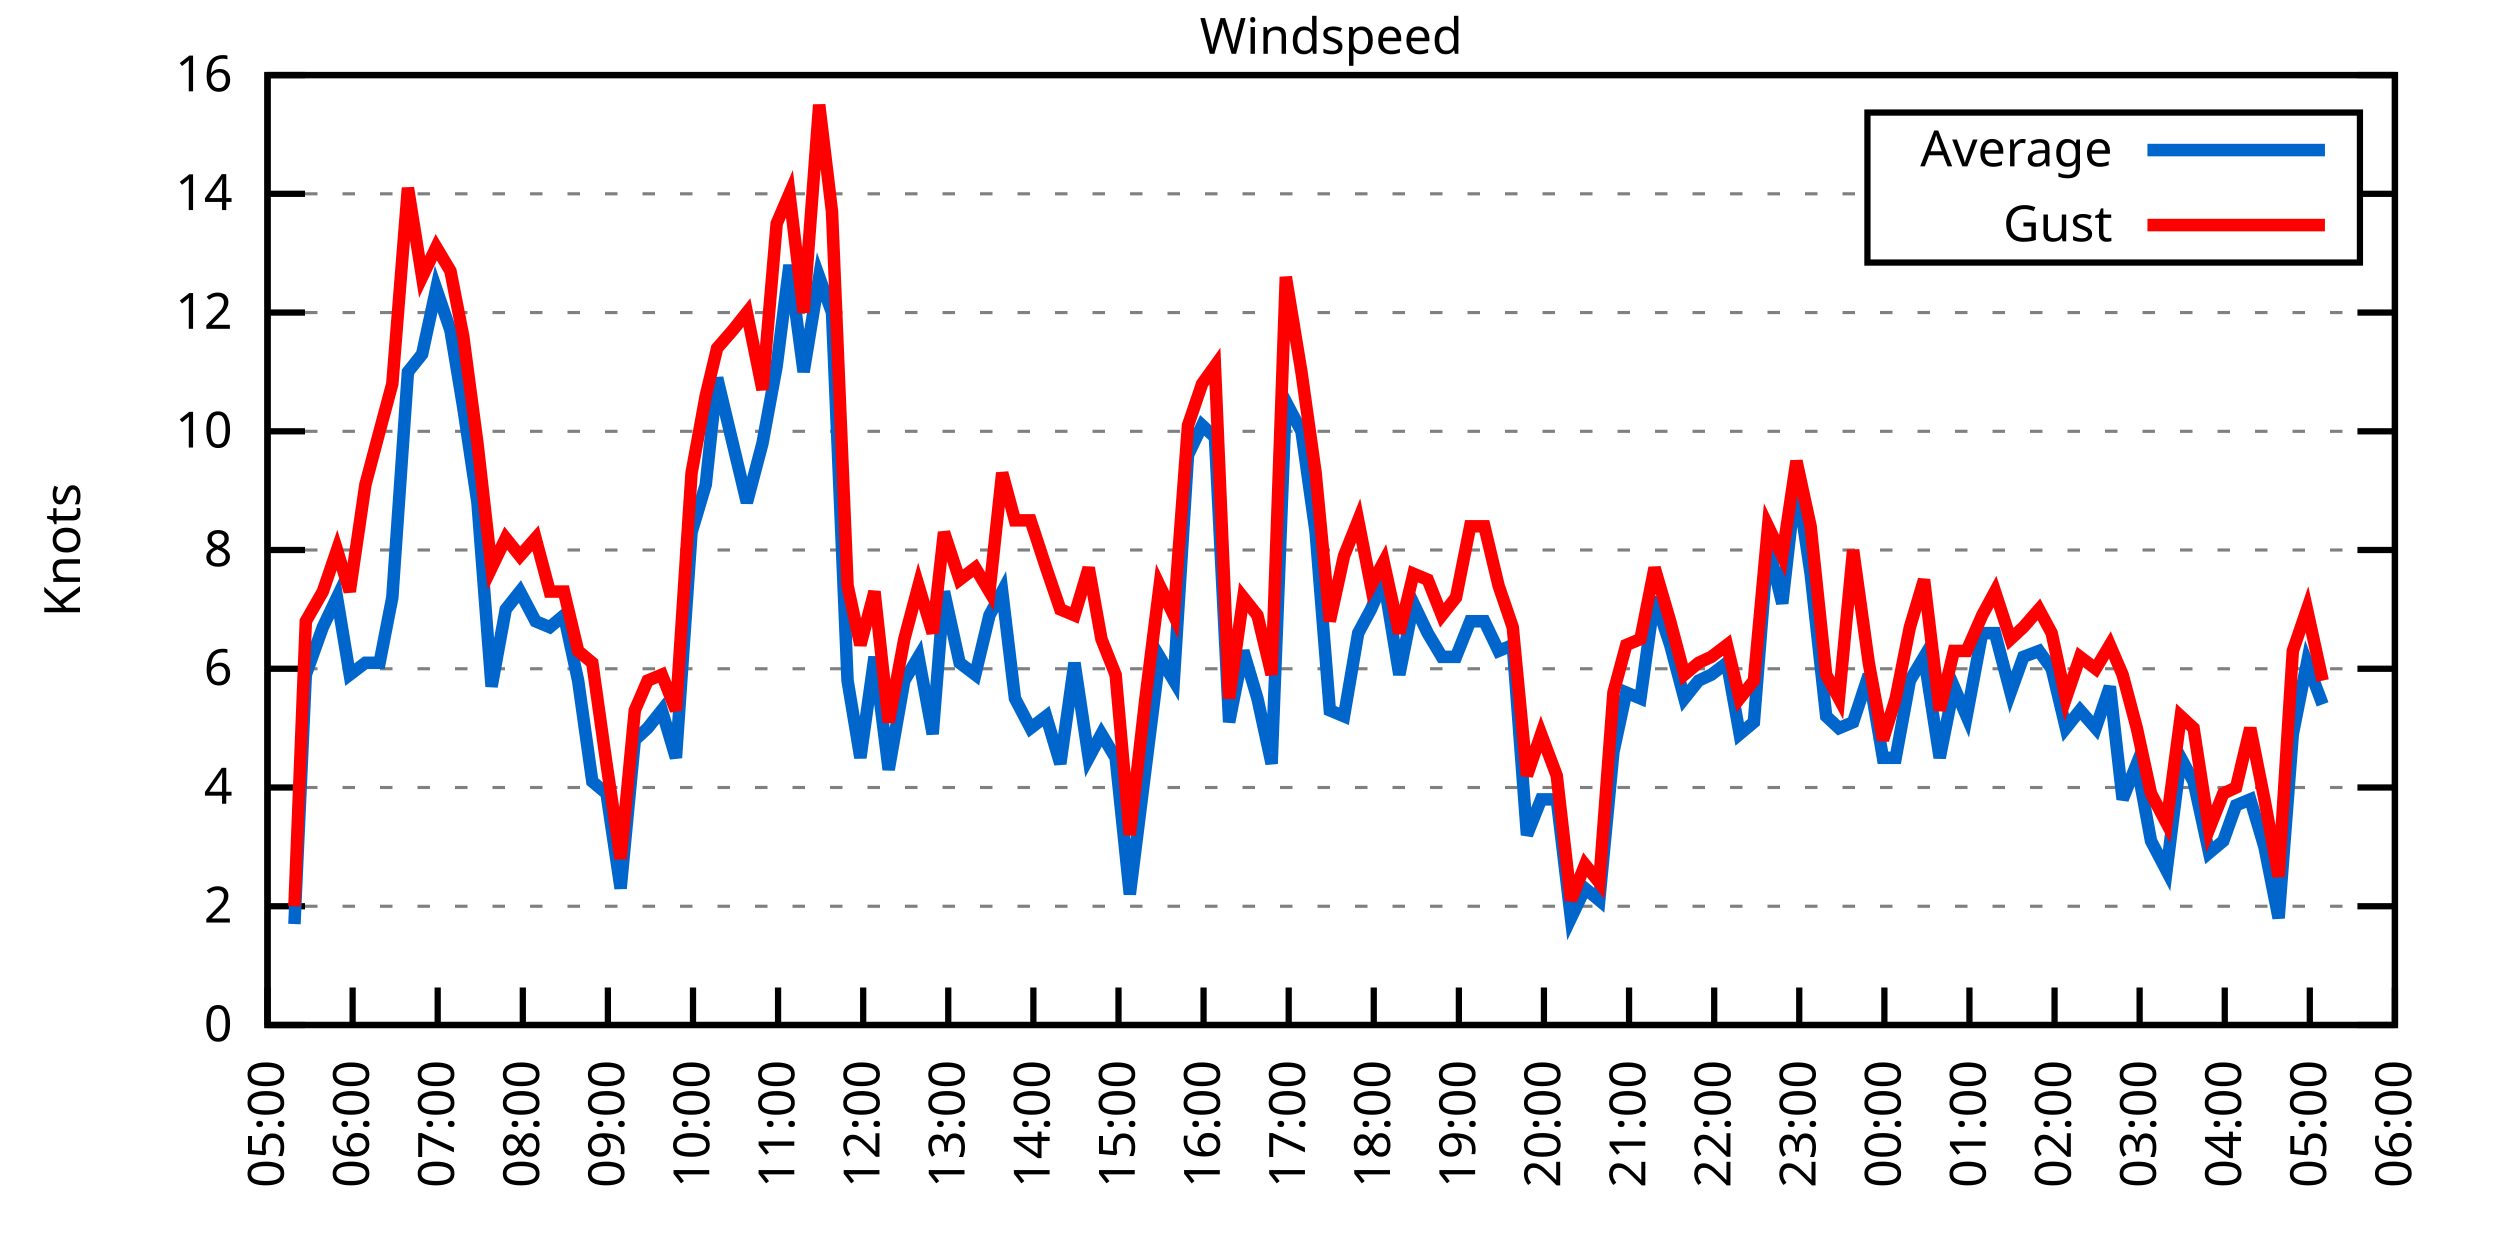
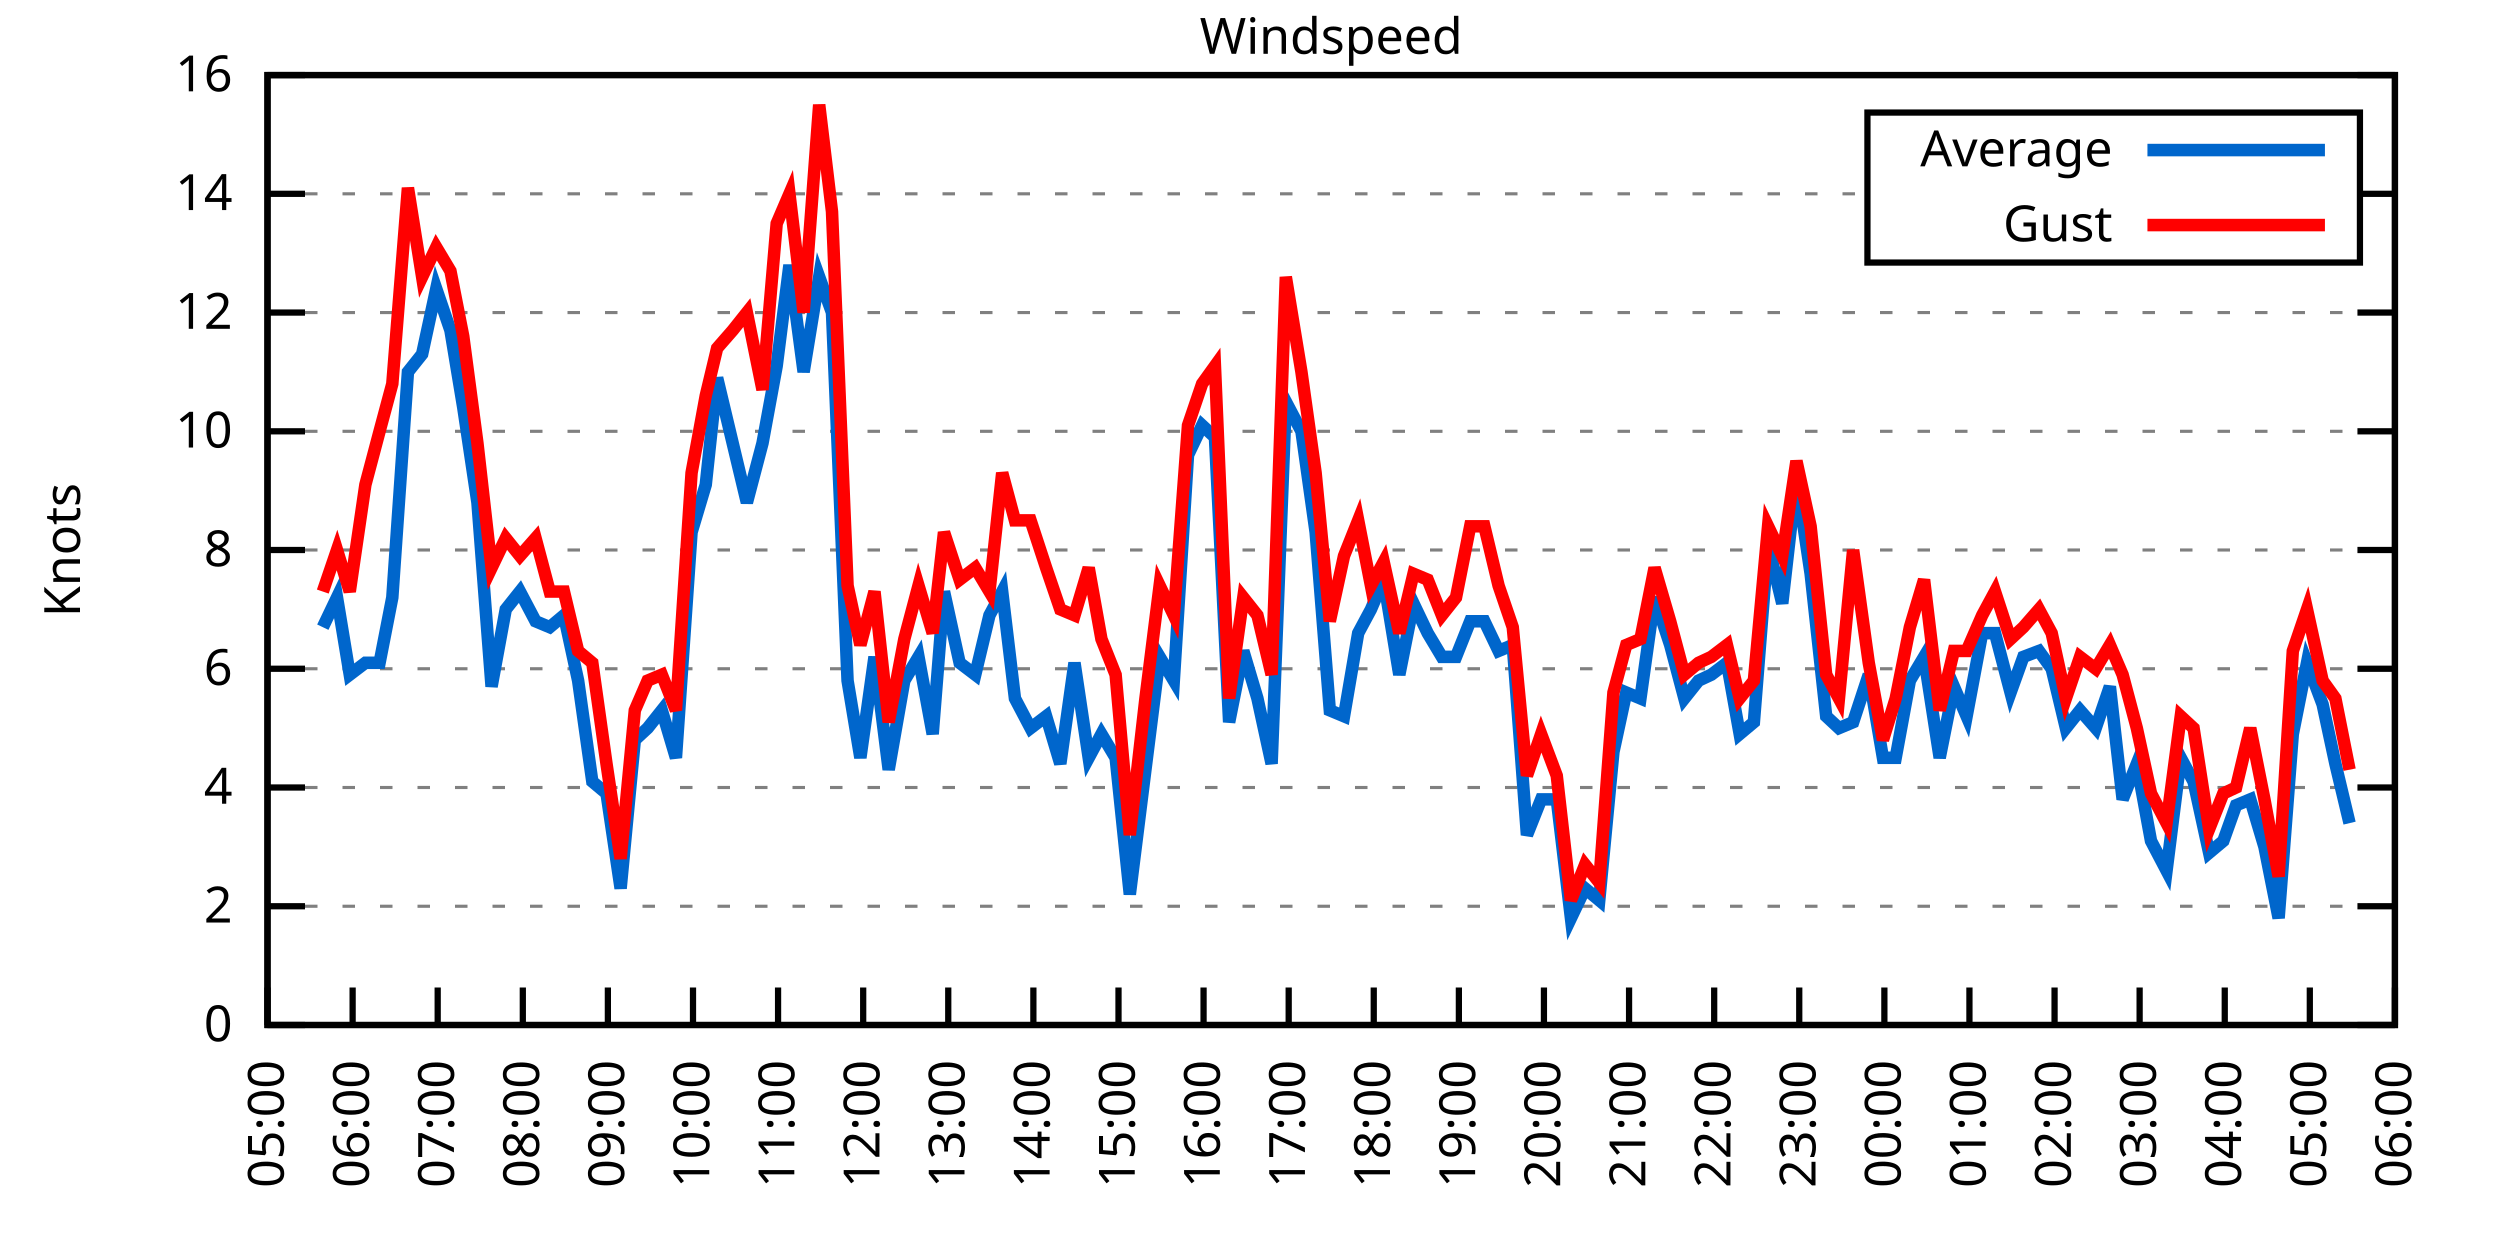
<svg xmlns="http://www.w3.org/2000/svg" xmlns:xlink="http://www.w3.org/1999/xlink" width="400" height="200" viewBox="0 0 400 200">
  <g id="gnuplot_canvas">
    <rect x="0" y="0" width="400" height="200" fill="none" />
    <defs>
      <circle id="gpDot" r="0.5" stroke-width="0.5" stroke="currentColor" />
      <path id="gpPt0" stroke-width="0.333" stroke="currentColor" d="M-1,0 h2 M0,-1 v2" />
      <path id="gpPt1" stroke-width="0.333" stroke="currentColor" d="M-1,-1 L1,1 M1,-1 L-1,1" />
      <path id="gpPt2" stroke-width="0.333" stroke="currentColor" d="M-1,0 L1,0 M0,-1 L0,1 M-1,-1 L1,1 M-1,1 L1,-1" />
      <rect id="gpPt3" stroke-width="0.333" stroke="currentColor" x="-1" y="-1" width="2" height="2" />
      <rect id="gpPt4" stroke-width="0.333" stroke="currentColor" fill="currentColor" x="-1" y="-1" width="2" height="2" />
      <circle id="gpPt5" stroke-width="0.333" stroke="currentColor" cx="0" cy="0" r="1" />
      <use xlink:href="#gpPt5" id="gpPt6" fill="currentColor" stroke="none" />
      <path id="gpPt7" stroke-width="0.333" stroke="currentColor" d="M0,-1.33 L-1.33,0.67 L1.33,0.67 z" />
      <use xlink:href="#gpPt7" id="gpPt8" fill="currentColor" stroke="none" />
      <use xlink:href="#gpPt7" id="gpPt9" stroke="currentColor" transform="rotate(180)" />
      <use xlink:href="#gpPt9" id="gpPt10" fill="currentColor" stroke="none" />
      <use xlink:href="#gpPt3" id="gpPt11" stroke="currentColor" transform="rotate(45)" />
      <use xlink:href="#gpPt11" id="gpPt12" fill="currentColor" stroke="none" />
      <path id="gpPt13" stroke-width="0.333" stroke="currentColor" d="M0,1.330 L1.265,0.411 L0.782,-1.067 L-0.782,-1.076 L-1.265,0.411 z" />
      <use xlink:href="#gpPt13" id="gpPt14" fill="currentColor" stroke="none" />
      <filter id="textbox" filterUnits="objectBoundingBox" x="0" y="0" height="1" width="1">
        <feFlood flood-color="white" flood-opacity="1" result="bgnd" />
        <feComposite in="SourceGraphic" in2="bgnd" operator="atop" />
      </filter>
      <filter id="greybox" filterUnits="objectBoundingBox" x="0" y="0" height="1" width="1">
        <feFlood flood-color="lightgrey" flood-opacity="1" result="grey" />
        <feComposite in="SourceGraphic" in2="grey" operator="atop" />
      </filter>
    </defs>
    <g fill="none" color="white" stroke="currentColor" stroke-width="1.00" stroke-linecap="butt" stroke-linejoin="miter">
</g>
    <g fill="none" color="black" stroke="currentColor" stroke-width="1.00" stroke-linecap="butt" stroke-linejoin="miter">
      <g stroke="none" shape-rendering="crispEdges">
        <polygon fill="rgb(255, 255, 255)" points="42.80,164.00 383.18,164.00 383.18,12.02 42.80,12.02 " />
      </g>
    </g>
    <g fill="none" color="black" stroke="currentColor" stroke-width="1.00" stroke-linecap="butt" stroke-linejoin="miter">
</g>
    <g fill="none" color="black" stroke="black" stroke-width="0.50" stroke-linecap="butt" stroke-linejoin="miter">
</g>
    <g fill="none" color="gray" stroke="currentColor" stroke-width="0.50" stroke-linecap="butt" stroke-linejoin="miter">
      <path stroke="gray" stroke-dasharray="2,4" class="gridline" d="M42.80,164.00 L383.19,164.00  " />
    </g>
    <g fill="none" color="gray" stroke="gray" stroke-width="1.00" stroke-linecap="butt" stroke-linejoin="miter">
</g>
    <g fill="none" color="black" stroke="currentColor" stroke-width="1.00" stroke-linecap="butt" stroke-linejoin="miter">
      <path stroke="black" d="M42.80,164.00 L48.80,164.00 M383.19,164.00 L377.19,164.00  " />
      <g transform="translate(37.20,166.60)" stroke="none" fill="black" font-family="Sans" font-size="8.00" text-anchor="end">
        <text>
          <tspan font-family="Sans"> 0</tspan>
        </text>
      </g>
    </g>
    <g fill="none" color="black" stroke="currentColor" stroke-width="1.00" stroke-linecap="butt" stroke-linejoin="miter">
</g>
    <g fill="none" color="black" stroke="black" stroke-width="0.50" stroke-linecap="butt" stroke-linejoin="miter">
</g>
    <g fill="none" color="gray" stroke="currentColor" stroke-width="0.50" stroke-linecap="butt" stroke-linejoin="miter">
      <path stroke="gray" stroke-dasharray="2,4" class="gridline" d="M42.80,145.00 L383.19,145.00  " />
    </g>
    <g fill="none" color="gray" stroke="gray" stroke-width="1.00" stroke-linecap="butt" stroke-linejoin="miter">
</g>
    <g fill="none" color="black" stroke="currentColor" stroke-width="1.00" stroke-linecap="butt" stroke-linejoin="miter">
      <path stroke="black" d="M42.80,145.00 L48.80,145.00 M383.19,145.00 L377.19,145.00  " />
      <g transform="translate(37.20,147.60)" stroke="none" fill="black" font-family="Sans" font-size="8.00" text-anchor="end">
        <text>
          <tspan font-family="Sans"> 2</tspan>
        </text>
      </g>
    </g>
    <g fill="none" color="black" stroke="currentColor" stroke-width="1.00" stroke-linecap="butt" stroke-linejoin="miter">
</g>
    <g fill="none" color="black" stroke="black" stroke-width="0.50" stroke-linecap="butt" stroke-linejoin="miter">
</g>
    <g fill="none" color="gray" stroke="currentColor" stroke-width="0.50" stroke-linecap="butt" stroke-linejoin="miter">
      <path stroke="gray" stroke-dasharray="2,4" class="gridline" d="M42.80,126.00 L383.19,126.00  " />
    </g>
    <g fill="none" color="gray" stroke="gray" stroke-width="1.00" stroke-linecap="butt" stroke-linejoin="miter">
</g>
    <g fill="none" color="black" stroke="currentColor" stroke-width="1.00" stroke-linecap="butt" stroke-linejoin="miter">
      <path stroke="black" d="M42.80,126.00 L48.80,126.00 M383.19,126.00 L377.19,126.00  " />
      <g transform="translate(37.20,128.60)" stroke="none" fill="black" font-family="Sans" font-size="8.00" text-anchor="end">
        <text>
          <tspan font-family="Sans"> 4</tspan>
        </text>
      </g>
    </g>
    <g fill="none" color="black" stroke="currentColor" stroke-width="1.00" stroke-linecap="butt" stroke-linejoin="miter">
</g>
    <g fill="none" color="black" stroke="black" stroke-width="0.50" stroke-linecap="butt" stroke-linejoin="miter">
</g>
    <g fill="none" color="gray" stroke="currentColor" stroke-width="0.50" stroke-linecap="butt" stroke-linejoin="miter">
      <path stroke="gray" stroke-dasharray="2,4" class="gridline" d="M42.80,107.00 L383.19,107.00  " />
    </g>
    <g fill="none" color="gray" stroke="gray" stroke-width="1.00" stroke-linecap="butt" stroke-linejoin="miter">
</g>
    <g fill="none" color="black" stroke="currentColor" stroke-width="1.00" stroke-linecap="butt" stroke-linejoin="miter">
      <path stroke="black" d="M42.80,107.00 L48.80,107.00 M383.19,107.00 L377.19,107.00  " />
      <g transform="translate(37.20,109.60)" stroke="none" fill="black" font-family="Sans" font-size="8.00" text-anchor="end">
        <text>
          <tspan font-family="Sans"> 6</tspan>
        </text>
      </g>
    </g>
    <g fill="none" color="black" stroke="currentColor" stroke-width="1.00" stroke-linecap="butt" stroke-linejoin="miter">
</g>
    <g fill="none" color="black" stroke="black" stroke-width="0.50" stroke-linecap="butt" stroke-linejoin="miter">
</g>
    <g fill="none" color="gray" stroke="currentColor" stroke-width="0.50" stroke-linecap="butt" stroke-linejoin="miter">
      <path stroke="gray" stroke-dasharray="2,4" class="gridline" d="M42.80,88.00 L383.19,88.00  " />
    </g>
    <g fill="none" color="gray" stroke="gray" stroke-width="1.00" stroke-linecap="butt" stroke-linejoin="miter">
</g>
    <g fill="none" color="black" stroke="currentColor" stroke-width="1.00" stroke-linecap="butt" stroke-linejoin="miter">
      <path stroke="black" d="M42.80,88.00 L48.80,88.00 M383.19,88.00 L377.19,88.00  " />
      <g transform="translate(37.20,90.60)" stroke="none" fill="black" font-family="Sans" font-size="8.00" text-anchor="end">
        <text>
          <tspan font-family="Sans"> 8</tspan>
        </text>
      </g>
    </g>
    <g fill="none" color="black" stroke="currentColor" stroke-width="1.00" stroke-linecap="butt" stroke-linejoin="miter">
</g>
    <g fill="none" color="black" stroke="black" stroke-width="0.50" stroke-linecap="butt" stroke-linejoin="miter">
</g>
    <g fill="none" color="gray" stroke="currentColor" stroke-width="0.50" stroke-linecap="butt" stroke-linejoin="miter">
      <path stroke="gray" stroke-dasharray="2,4" class="gridline" d="M42.80,69.01 L383.19,69.01  " />
    </g>
    <g fill="none" color="gray" stroke="gray" stroke-width="1.00" stroke-linecap="butt" stroke-linejoin="miter">
</g>
    <g fill="none" color="black" stroke="currentColor" stroke-width="1.00" stroke-linecap="butt" stroke-linejoin="miter">
      <path stroke="black" d="M42.80,69.01 L48.80,69.01 M383.19,69.01 L377.19,69.01  " />
      <g transform="translate(37.20,71.61)" stroke="none" fill="black" font-family="Sans" font-size="8.00" text-anchor="end">
        <text>
          <tspan font-family="Sans"> 10</tspan>
        </text>
      </g>
    </g>
    <g fill="none" color="black" stroke="currentColor" stroke-width="1.00" stroke-linecap="butt" stroke-linejoin="miter">
</g>
    <g fill="none" color="black" stroke="black" stroke-width="0.50" stroke-linecap="butt" stroke-linejoin="miter">
</g>
    <g fill="none" color="gray" stroke="currentColor" stroke-width="0.50" stroke-linecap="butt" stroke-linejoin="miter">
      <path stroke="gray" stroke-dasharray="2,4" class="gridline" d="M42.80,50.01 L383.19,50.01  " />
    </g>
    <g fill="none" color="gray" stroke="gray" stroke-width="1.00" stroke-linecap="butt" stroke-linejoin="miter">
</g>
    <g fill="none" color="black" stroke="currentColor" stroke-width="1.00" stroke-linecap="butt" stroke-linejoin="miter">
      <path stroke="black" d="M42.80,50.01 L48.80,50.01 M383.19,50.01 L377.19,50.01  " />
      <g transform="translate(37.20,52.61)" stroke="none" fill="black" font-family="Sans" font-size="8.00" text-anchor="end">
        <text>
          <tspan font-family="Sans"> 12</tspan>
        </text>
      </g>
    </g>
    <g fill="none" color="black" stroke="currentColor" stroke-width="1.00" stroke-linecap="butt" stroke-linejoin="miter">
</g>
    <g fill="none" color="black" stroke="black" stroke-width="0.50" stroke-linecap="butt" stroke-linejoin="miter">
</g>
    <g fill="none" color="gray" stroke="currentColor" stroke-width="0.50" stroke-linecap="butt" stroke-linejoin="miter">
      <path stroke="gray" stroke-dasharray="2,4" class="gridline" d="M42.80,31.01 L298.79,31.01 M377.59,31.01 L383.19,31.01  " />
    </g>
    <g fill="none" color="gray" stroke="gray" stroke-width="1.00" stroke-linecap="butt" stroke-linejoin="miter">
</g>
    <g fill="none" color="black" stroke="currentColor" stroke-width="1.00" stroke-linecap="butt" stroke-linejoin="miter">
      <path stroke="black" d="M42.80,31.01 L48.80,31.01 M383.19,31.01 L377.19,31.01  " />
      <g transform="translate(37.20,33.61)" stroke="none" fill="black" font-family="Sans" font-size="8.00" text-anchor="end">
        <text>
          <tspan font-family="Sans"> 14</tspan>
        </text>
      </g>
    </g>
    <g fill="none" color="black" stroke="currentColor" stroke-width="1.00" stroke-linecap="butt" stroke-linejoin="miter">
</g>
    <g fill="none" color="black" stroke="black" stroke-width="0.50" stroke-linecap="butt" stroke-linejoin="miter">
</g>
    <g fill="none" color="gray" stroke="currentColor" stroke-width="0.50" stroke-linecap="butt" stroke-linejoin="miter">
      <path stroke="gray" stroke-dasharray="2,4" class="gridline" d="M42.80,12.01 L383.19,12.01  " />
    </g>
    <g fill="none" color="gray" stroke="gray" stroke-width="1.00" stroke-linecap="butt" stroke-linejoin="miter">
</g>
    <g fill="none" color="black" stroke="currentColor" stroke-width="1.00" stroke-linecap="butt" stroke-linejoin="miter">
      <path stroke="black" d="M42.80,12.01 L48.80,12.01 M383.19,12.01 L377.19,12.01  " />
      <g transform="translate(37.20,14.61)" stroke="none" fill="black" font-family="Sans" font-size="8.00" text-anchor="end">
        <text>
          <tspan font-family="Sans"> 16</tspan>
        </text>
      </g>
    </g>
    <g fill="none" color="black" stroke="currentColor" stroke-width="1.00" stroke-linecap="butt" stroke-linejoin="miter">
      <path stroke="black" d="M42.80,164.00 L42.80,158.00  " />
      <g transform="translate(45.40,169.60) rotate(270.00)" stroke="none" fill="black" font-family="Sans" font-size="8.00" text-anchor="end">
        <text>
          <tspan font-family="Sans">05:00</tspan>
        </text>
      </g>
    </g>
    <g fill="none" color="black" stroke="currentColor" stroke-width="1.00" stroke-linecap="butt" stroke-linejoin="miter">
      <path stroke="black" d="M56.42,164.00 L56.42,158.00  " />
      <g transform="translate(59.02,169.60) rotate(270.00)" stroke="none" fill="black" font-family="Sans" font-size="8.00" text-anchor="end">
        <text>
          <tspan font-family="Sans">06:00</tspan>
        </text>
      </g>
    </g>
    <g fill="none" color="black" stroke="currentColor" stroke-width="1.00" stroke-linecap="butt" stroke-linejoin="miter">
      <path stroke="black" d="M70.03,164.00 L70.03,158.00  " />
      <g transform="translate(72.63,169.60) rotate(270.00)" stroke="none" fill="black" font-family="Sans" font-size="8.00" text-anchor="end">
        <text>
          <tspan font-family="Sans">07:00</tspan>
        </text>
      </g>
    </g>
    <g fill="none" color="black" stroke="currentColor" stroke-width="1.00" stroke-linecap="butt" stroke-linejoin="miter">
      <path stroke="black" d="M83.65,164.00 L83.65,158.00  " />
      <g transform="translate(86.25,169.60) rotate(270.00)" stroke="none" fill="black" font-family="Sans" font-size="8.00" text-anchor="end">
        <text>
          <tspan font-family="Sans">08:00</tspan>
        </text>
      </g>
    </g>
    <g fill="none" color="black" stroke="currentColor" stroke-width="1.00" stroke-linecap="butt" stroke-linejoin="miter">
      <path stroke="black" d="M97.26,164.00 L97.26,158.00  " />
      <g transform="translate(99.86,169.60) rotate(270.00)" stroke="none" fill="black" font-family="Sans" font-size="8.00" text-anchor="end">
        <text>
          <tspan font-family="Sans">09:00</tspan>
        </text>
      </g>
    </g>
    <g fill="none" color="black" stroke="currentColor" stroke-width="1.00" stroke-linecap="butt" stroke-linejoin="miter">
      <path stroke="black" d="M110.88,164.00 L110.88,158.00  " />
      <g transform="translate(113.48,169.60) rotate(270.00)" stroke="none" fill="black" font-family="Sans" font-size="8.00" text-anchor="end">
        <text>
          <tspan font-family="Sans">10:00</tspan>
        </text>
      </g>
    </g>
    <g fill="none" color="black" stroke="currentColor" stroke-width="1.00" stroke-linecap="butt" stroke-linejoin="miter">
      <path stroke="black" d="M124.49,164.00 L124.49,158.00  " />
      <g transform="translate(127.09,169.60) rotate(270.00)" stroke="none" fill="black" font-family="Sans" font-size="8.00" text-anchor="end">
        <text>
          <tspan font-family="Sans">11:00</tspan>
        </text>
      </g>
    </g>
    <g fill="none" color="black" stroke="currentColor" stroke-width="1.00" stroke-linecap="butt" stroke-linejoin="miter">
      <path stroke="black" d="M138.11,164.00 L138.11,158.00  " />
      <g transform="translate(140.71,169.60) rotate(270.00)" stroke="none" fill="black" font-family="Sans" font-size="8.00" text-anchor="end">
        <text>
          <tspan font-family="Sans">12:00</tspan>
        </text>
      </g>
    </g>
    <g fill="none" color="black" stroke="currentColor" stroke-width="1.00" stroke-linecap="butt" stroke-linejoin="miter">
      <path stroke="black" d="M151.72,164.00 L151.72,158.00  " />
      <g transform="translate(154.32,169.60) rotate(270.00)" stroke="none" fill="black" font-family="Sans" font-size="8.00" text-anchor="end">
        <text>
          <tspan font-family="Sans">13:00</tspan>
        </text>
      </g>
    </g>
    <g fill="none" color="black" stroke="currentColor" stroke-width="1.00" stroke-linecap="butt" stroke-linejoin="miter">
      <path stroke="black" d="M165.34,164.00 L165.34,158.00  " />
      <g transform="translate(167.94,169.60) rotate(270.00)" stroke="none" fill="black" font-family="Sans" font-size="8.00" text-anchor="end">
        <text>
          <tspan font-family="Sans">14:00</tspan>
        </text>
      </g>
    </g>
    <g fill="none" color="black" stroke="currentColor" stroke-width="1.00" stroke-linecap="butt" stroke-linejoin="miter">
      <path stroke="black" d="M178.96,164.00 L178.96,158.00  " />
      <g transform="translate(181.56,169.60) rotate(270.00)" stroke="none" fill="black" font-family="Sans" font-size="8.00" text-anchor="end">
        <text>
          <tspan font-family="Sans">15:00</tspan>
        </text>
      </g>
    </g>
    <g fill="none" color="black" stroke="currentColor" stroke-width="1.00" stroke-linecap="butt" stroke-linejoin="miter">
      <path stroke="black" d="M192.57,164.00 L192.57,158.00  " />
      <g transform="translate(195.17,169.60) rotate(270.00)" stroke="none" fill="black" font-family="Sans" font-size="8.00" text-anchor="end">
        <text>
          <tspan font-family="Sans">16:00</tspan>
        </text>
      </g>
    </g>
    <g fill="none" color="black" stroke="currentColor" stroke-width="1.00" stroke-linecap="butt" stroke-linejoin="miter">
      <path stroke="black" d="M206.19,164.00 L206.19,158.00  " />
      <g transform="translate(208.79,169.60) rotate(270.00)" stroke="none" fill="black" font-family="Sans" font-size="8.00" text-anchor="end">
        <text>
          <tspan font-family="Sans">17:00</tspan>
        </text>
      </g>
    </g>
    <g fill="none" color="black" stroke="currentColor" stroke-width="1.00" stroke-linecap="butt" stroke-linejoin="miter">
      <path stroke="black" d="M219.80,164.00 L219.80,158.00  " />
      <g transform="translate(222.40,169.60) rotate(270.00)" stroke="none" fill="black" font-family="Sans" font-size="8.00" text-anchor="end">
        <text>
          <tspan font-family="Sans">18:00</tspan>
        </text>
      </g>
    </g>
    <g fill="none" color="black" stroke="currentColor" stroke-width="1.00" stroke-linecap="butt" stroke-linejoin="miter">
      <path stroke="black" d="M233.42,164.00 L233.42,158.00  " />
      <g transform="translate(236.02,169.60) rotate(270.00)" stroke="none" fill="black" font-family="Sans" font-size="8.00" text-anchor="end">
        <text>
          <tspan font-family="Sans">19:00</tspan>
        </text>
      </g>
    </g>
    <g fill="none" color="black" stroke="currentColor" stroke-width="1.00" stroke-linecap="butt" stroke-linejoin="miter">
      <path stroke="black" d="M247.03,164.00 L247.03,158.00  " />
      <g transform="translate(249.63,169.60) rotate(270.00)" stroke="none" fill="black" font-family="Sans" font-size="8.00" text-anchor="end">
        <text>
          <tspan font-family="Sans">20:00</tspan>
        </text>
      </g>
    </g>
    <g fill="none" color="black" stroke="currentColor" stroke-width="1.00" stroke-linecap="butt" stroke-linejoin="miter">
      <path stroke="black" d="M260.65,164.00 L260.65,158.00  " />
      <g transform="translate(263.25,169.60) rotate(270.00)" stroke="none" fill="black" font-family="Sans" font-size="8.00" text-anchor="end">
        <text>
          <tspan font-family="Sans">21:00</tspan>
        </text>
      </g>
    </g>
    <g fill="none" color="black" stroke="currentColor" stroke-width="1.00" stroke-linecap="butt" stroke-linejoin="miter">
      <path stroke="black" d="M274.27,164.00 L274.27,158.00  " />
      <g transform="translate(276.87,169.60) rotate(270.00)" stroke="none" fill="black" font-family="Sans" font-size="8.00" text-anchor="end">
        <text>
          <tspan font-family="Sans">22:00</tspan>
        </text>
      </g>
    </g>
    <g fill="none" color="black" stroke="currentColor" stroke-width="1.00" stroke-linecap="butt" stroke-linejoin="miter">
      <path stroke="black" d="M287.88,164.00 L287.88,158.00  " />
      <g transform="translate(290.48,169.60) rotate(270.00)" stroke="none" fill="black" font-family="Sans" font-size="8.00" text-anchor="end">
        <text>
          <tspan font-family="Sans">23:00</tspan>
        </text>
      </g>
    </g>
    <g fill="none" color="black" stroke="currentColor" stroke-width="1.00" stroke-linecap="butt" stroke-linejoin="miter">
      <path stroke="black" d="M301.50,164.00 L301.50,158.00  " />
      <g transform="translate(304.10,169.60) rotate(270.00)" stroke="none" fill="black" font-family="Sans" font-size="8.00" text-anchor="end">
        <text>
          <tspan font-family="Sans">00:00</tspan>
        </text>
      </g>
    </g>
    <g fill="none" color="black" stroke="currentColor" stroke-width="1.00" stroke-linecap="butt" stroke-linejoin="miter">
      <path stroke="black" d="M315.11,164.00 L315.11,158.00  " />
      <g transform="translate(317.71,169.60) rotate(270.00)" stroke="none" fill="black" font-family="Sans" font-size="8.00" text-anchor="end">
        <text>
          <tspan font-family="Sans">01:00</tspan>
        </text>
      </g>
    </g>
    <g fill="none" color="black" stroke="currentColor" stroke-width="1.00" stroke-linecap="butt" stroke-linejoin="miter">
      <path stroke="black" d="M328.73,164.00 L328.73,158.00  " />
      <g transform="translate(331.33,169.60) rotate(270.00)" stroke="none" fill="black" font-family="Sans" font-size="8.00" text-anchor="end">
        <text>
          <tspan font-family="Sans">02:00</tspan>
        </text>
      </g>
    </g>
    <g fill="none" color="black" stroke="currentColor" stroke-width="1.00" stroke-linecap="butt" stroke-linejoin="miter">
      <path stroke="black" d="M342.34,164.00 L342.34,158.00  " />
      <g transform="translate(344.94,169.60) rotate(270.00)" stroke="none" fill="black" font-family="Sans" font-size="8.00" text-anchor="end">
        <text>
          <tspan font-family="Sans">03:00</tspan>
        </text>
      </g>
    </g>
    <g fill="none" color="black" stroke="currentColor" stroke-width="1.00" stroke-linecap="butt" stroke-linejoin="miter">
      <path stroke="black" d="M355.96,164.00 L355.96,158.00  " />
      <g transform="translate(358.56,169.60) rotate(270.00)" stroke="none" fill="black" font-family="Sans" font-size="8.00" text-anchor="end">
        <text>
          <tspan font-family="Sans">04:00</tspan>
        </text>
      </g>
    </g>
    <g fill="none" color="black" stroke="currentColor" stroke-width="1.00" stroke-linecap="butt" stroke-linejoin="miter">
      <path stroke="black" d="M369.57,164.00 L369.57,158.00  " />
      <g transform="translate(372.17,169.60) rotate(270.00)" stroke="none" fill="black" font-family="Sans" font-size="8.00" text-anchor="end">
        <text>
          <tspan font-family="Sans">05:00</tspan>
        </text>
      </g>
    </g>
    <g fill="none" color="black" stroke="currentColor" stroke-width="1.00" stroke-linecap="butt" stroke-linejoin="miter">
      <path stroke="black" d="M383.19,164.00 L383.19,158.00  " />
      <g transform="translate(385.79,169.60) rotate(270.00)" stroke="none" fill="black" font-family="Sans" font-size="8.00" text-anchor="end">
        <text>
          <tspan font-family="Sans">06:00</tspan>
        </text>
      </g>
    </g>
    <g fill="none" color="black" stroke="currentColor" stroke-width="1.00" stroke-linecap="butt" stroke-linejoin="miter">
</g>
    <g fill="none" color="black" stroke="currentColor" stroke-width="1.00" stroke-linecap="butt" stroke-linejoin="miter">
      <path stroke="black" d="M42.80,12.01 L42.80,164.00 L383.19,164.00 L383.19,12.01 L42.80,12.01 Z  " />
    </g>
    <g fill="none" color="black" stroke="currentColor" stroke-width="1.00" stroke-linecap="butt" stroke-linejoin="miter">
</g>
    <g fill="none" color="black" stroke="currentColor" stroke-width="1.00" stroke-linecap="butt" stroke-linejoin="miter">
      <path stroke="black" d="M298.79,42.01 L298.79,18.01 L377.59,18.01 L377.59,42.01 L298.79,42.01 Z  " />
    </g>
    <g id="Windspeed_plot_1">
      <g fill="none" color="white" stroke="black" stroke-width="2.00" stroke-linecap="butt" stroke-linejoin="miter">
</g>
      <g fill="none" color="black" stroke="currentColor" stroke-width="2.00" stroke-linecap="butt" stroke-linejoin="miter">
        <g transform="translate(337.99,26.61)" stroke="none" fill="black" font-family="Sans" font-size="8.00" text-anchor="end">
          <text>
            <tspan font-family="Sans">Average</tspan>
          </text>
        </g>
      </g>
      <g fill="none" color="black" stroke="currentColor" stroke-width="2.00" stroke-linecap="butt" stroke-linejoin="miter">
-         <path stroke="rgb(  0, 102, 204)" d="M343.59,24.01 L371.99,24.01 M47.11,147.85 L48.93,107.95 L51.65,100.35 L53.92,95.60 L55.96,107.95 L58.46,106.05   L60.73,106.05 L62.77,95.60 L65.27,59.51 L67.54,56.66 L69.80,46.21 L72.07,52.86 L74.12,65.21 L76.39,80.41   L78.65,109.85 L80.92,97.50 L83.19,94.65 L85.69,99.40 L87.96,100.35 L90.23,98.45 L92.50,108.90 L94.77,125.05   L97.04,126.95 L99.30,142.15 L101.57,118.40 L103.62,116.50 L105.89,113.65 L108.15,121.25 L110.65,85.16 L112.92,77.56   L114.74,60.46 L117.23,70.91 L119.50,80.41 L122.00,70.91 L124.27,58.56 L126.31,42.41 L128.58,59.51 L131.07,44.31   L133.12,50.01 L135.61,108.90 L137.66,121.25 L139.92,105.10 L142.19,123.15 L144.69,108.90 L146.96,105.10 L149.23,117.45   L151.04,94.65 L153.54,106.05 L156.04,107.95 L158.31,98.45 L160.35,94.65 L162.39,111.75 L164.89,116.50 L167.38,114.60   L169.65,122.20 L171.92,106.05 L174.19,121.25 L176.23,117.45 L178.50,121.25 L180.77,143.10 L183.27,123.15 L185.54,105.10   L187.81,108.90 L190.08,72.81 L192.34,68.06 L194.39,69.96 L196.66,115.55 L198.93,104.15 L201.19,111.75 L203.46,122.20   L205.73,64.26 L208.23,69.01 L210.50,85.16 L212.77,113.65 L215.04,114.60 L217.31,101.30 L219.35,97.50 L221.39,92.75   L223.89,107.95 L226.16,96.55 L228.43,101.30 L230.70,105.10 L232.96,105.10 L235.23,99.40 L237.50,99.40 L239.77,104.15   L242.04,103.20 L244.31,133.60 L246.58,127.90 L249.08,127.90 L251.35,146.90 L253.61,142.15 L255.88,144.05 L258.15,120.30   L260.20,110.80 L262.47,111.75 L264.73,95.60 L267.23,103.20 L269.50,111.75 L271.77,108.90 L273.81,107.95 L276.31,106.05   L278.35,117.45 L280.62,115.55 L282.89,87.06 L285.16,96.55 L287.43,76.61 L289.70,91.80 L292.19,114.60 L294.23,116.50   L296.50,115.55 L299.00,107.95 L301.27,121.25 L303.31,121.25 L305.58,108.90 L307.85,105.10 L310.35,121.25 L312.62,109.85   L314.66,114.60 L317.15,101.30 L319.20,101.30 L321.69,110.80 L323.74,105.10 L326.23,104.15 L328.27,107.00 L330.54,116.50   L332.81,113.65 L335.31,116.50 L337.58,109.85 L339.62,127.90 L341.89,122.20 L344.16,134.55 L346.65,139.30 L348.92,121.25   L350.97,125.05 L353.46,136.45 L355.73,134.55 L357.77,128.85 L360.04,127.90 L362.31,135.50 L364.58,146.90 L366.85,117.45   L369.12,106.05 L371.62,112.70  " />
+         <path stroke="rgb(  0, 102, 204)" d="M343.59,24.01 L371.99,24.01 M51.65,100.35 L53.92,95.60 L55.96,107.95 L58.46,106.05 L60.73,106.05 L62.77,95.60   L65.27,59.51 L67.54,56.66 L69.80,46.21 L72.07,52.86 L74.12,65.21 L76.39,80.41 L78.65,109.85 L80.92,97.50   L83.19,94.65 L85.69,99.40 L87.96,100.35 L90.23,98.45 L92.50,108.90 L94.77,125.05 L97.04,126.95 L99.30,142.15   L101.57,118.40 L103.62,116.50 L105.89,113.65 L108.15,121.25 L110.65,85.16 L112.92,77.56 L114.74,60.46 L117.23,70.91   L119.50,80.41 L122.00,70.91 L124.27,58.56 L126.31,42.41 L128.58,59.51 L131.07,44.31 L133.12,50.01 L135.61,108.90   L137.66,121.25 L139.92,105.10 L142.19,123.15 L144.69,108.90 L146.96,105.10 L149.23,117.45 L151.04,94.65 L153.54,106.05   L156.04,107.95 L158.31,98.45 L160.35,94.65 L162.39,111.75 L164.89,116.50 L167.38,114.60 L169.65,122.20 L171.92,106.05   L174.19,121.25 L176.23,117.45 L178.50,121.25 L180.77,143.10 L183.27,123.15 L185.54,105.10 L187.81,108.90 L190.08,72.81   L192.34,68.06 L194.39,69.96 L196.66,115.55 L198.93,104.15 L201.19,111.75 L203.46,122.20 L205.73,64.26 L208.23,69.01   L210.50,85.16 L212.77,113.65 L215.04,114.60 L217.31,101.30 L219.35,97.50 L221.39,92.75 L223.89,107.95 L226.16,96.55   L228.43,101.30 L230.70,105.10 L232.96,105.10 L235.23,99.40 L237.50,99.40 L239.77,104.15 L242.04,103.20 L244.31,133.60   L246.58,127.90 L249.08,127.90 L251.35,146.90 L253.61,142.15 L255.88,144.05 L258.15,120.30 L260.20,110.80 L262.47,111.75   L264.73,95.60 L267.23,103.20 L269.50,111.75 L271.77,108.90 L273.81,107.95 L276.31,106.05 L278.35,117.45 L280.62,115.55   L282.89,87.06 L285.16,96.55 L287.43,76.61 L289.70,91.80 L292.19,114.60 L294.23,116.50 L296.50,115.55 L299.00,107.95   L301.27,121.25 L303.31,121.25 L305.58,108.90 L307.85,105.10 L310.35,121.25 L312.62,109.85 L314.66,114.60 L317.15,101.30   L319.20,101.30 L321.69,110.80 L323.74,105.10 L326.23,104.15 L328.27,107.00 L330.54,116.50 L332.81,113.65 L335.31,116.50   L337.58,109.85 L339.62,127.90 L341.89,122.20 L344.16,134.55 L346.65,139.30 L348.92,121.25 L350.97,125.05 L353.46,136.45   L355.73,134.55 L357.77,128.85 L360.04,127.90 L362.31,135.50 L364.58,146.90 L366.85,117.45 L369.12,106.05 L371.62,112.70   L373.66,122.20 L375.93,131.70  " />
      </g>
    </g>
    <g id="Windspeed_plot_2">
      <g fill="none" color="black" stroke="currentColor" stroke-width="2.00" stroke-linecap="butt" stroke-linejoin="miter">
        <g transform="translate(337.99,38.61)" stroke="none" fill="black" font-family="Sans" font-size="8.00" text-anchor="end">
          <text>
            <tspan font-family="Sans">Gust</tspan>
          </text>
        </g>
      </g>
      <g fill="none" color="black" stroke="currentColor" stroke-width="2.00" stroke-linecap="butt" stroke-linejoin="miter">
-         <path stroke="rgb(255,   0,   0)" d="M343.59,36.01 L371.99,36.01 M47.11,145.00 L48.93,99.40 L51.65,94.65 L53.92,88.00 L55.96,94.65 L58.46,77.56   L60.73,69.01 L62.77,61.41 L65.27,30.06 L67.54,44.31 L69.80,39.56 L72.07,43.36 L74.12,53.81 L76.39,70.91   L78.65,90.85 L80.92,86.11 L83.19,88.95 L85.69,86.11 L87.96,94.65 L90.23,94.65 L92.50,104.15 L94.77,106.05   L97.04,122.20 L99.30,137.40 L101.57,113.65 L103.62,108.90 L105.89,107.95 L108.15,113.65 L110.65,75.66 L112.92,63.31   L114.74,55.71 L117.23,52.86 L119.50,50.01 L122.00,62.36 L124.27,35.76 L126.31,31.01 L128.58,50.01 L131.07,16.76   L133.12,33.86 L135.61,93.70 L137.66,103.20 L139.92,94.65 L142.19,115.55 L144.69,102.25 L146.96,93.70 L149.23,101.30   L151.04,85.16 L153.54,92.75 L156.04,90.85 L158.31,94.65 L160.35,75.66 L162.39,83.26 L164.89,83.26 L167.38,90.85   L169.65,97.50 L171.92,98.45 L174.19,90.85 L176.23,102.25 L178.50,107.95 L180.77,133.60 L183.27,111.75 L185.54,93.70   L187.81,98.45 L190.08,68.06 L192.34,61.41 L194.39,58.56 L196.66,111.75 L198.93,95.60 L201.19,98.45 L203.46,107.95   L205.73,44.31 L208.23,59.51 L210.50,75.66 L212.77,99.40 L215.04,88.95 L217.31,83.26 L219.35,93.70 L221.39,89.90   L223.89,101.30 L226.16,91.80 L228.43,92.75 L230.70,98.45 L232.96,95.60 L235.23,84.21 L237.50,84.21 L239.77,93.70   L242.04,100.35 L244.31,124.10 L246.58,117.45 L249.08,124.10 L251.35,144.05 L253.61,138.35 L255.88,141.20 L258.15,110.80   L260.20,103.20 L262.47,102.25 L264.73,90.85 L267.23,99.40 L269.50,107.95 L271.77,106.05 L273.81,105.10 L276.31,103.20   L278.35,111.75 L280.62,108.90 L282.89,84.21 L285.16,88.95 L287.43,73.76 L289.70,84.21 L292.19,107.95 L294.23,111.75   L296.50,88.00 L299.00,106.05 L301.27,118.40 L303.31,111.75 L305.58,100.35 L307.85,92.75 L310.35,113.65 L312.62,104.15   L314.66,104.15 L317.15,98.45 L319.20,94.65 L321.69,102.25 L323.74,100.35 L326.23,97.50 L328.27,101.30 L330.54,111.75   L332.81,105.10 L335.31,107.00 L337.58,103.20 L339.62,107.95 L341.89,116.50 L344.16,126.95 L346.65,131.70 L348.92,114.60   L350.97,116.50 L353.46,132.65 L355.73,126.95 L357.77,126.00 L360.04,116.50 L362.31,127.90 L364.58,140.25 L366.85,104.15   L369.12,97.50 L371.62,108.90  " />
+         <path stroke="rgb(255,   0,   0)" d="M343.59,36.01 L371.99,36.01 M51.65,94.65 L53.92,88.00 L55.96,94.65 L58.46,77.56 L60.73,69.01 L62.77,61.41   L65.27,30.06 L67.54,44.31 L69.80,39.56 L72.07,43.36 L74.12,53.81 L76.39,70.91 L78.65,90.85 L80.92,86.11   L83.19,88.95 L85.69,86.11 L87.96,94.65 L90.23,94.65 L92.50,104.15 L94.77,106.05 L97.04,122.20 L99.30,137.40   L101.57,113.65 L103.62,108.90 L105.89,107.95 L108.15,113.65 L110.65,75.66 L112.92,63.31 L114.74,55.71 L117.23,52.86   L119.50,50.01 L122.00,62.36 L124.27,35.76 L126.31,31.01 L128.58,50.01 L131.07,16.76 L133.12,33.86 L135.61,93.70   L137.66,103.20 L139.92,94.65 L142.19,115.55 L144.69,102.25 L146.96,93.70 L149.23,101.30 L151.04,85.16 L153.54,92.75   L156.04,90.85 L158.31,94.65 L160.35,75.66 L162.39,83.26 L164.89,83.26 L167.38,90.85 L169.65,97.50 L171.92,98.45   L174.19,90.85 L176.23,102.25 L178.50,107.95 L180.77,133.60 L183.27,111.75 L185.54,93.70 L187.81,98.45 L190.08,68.06   L192.34,61.41 L194.39,58.56 L196.66,111.75 L198.93,95.60 L201.19,98.45 L203.46,107.95 L205.73,44.31 L208.23,59.51   L210.50,75.66 L212.77,99.40 L215.04,88.95 L217.31,83.26 L219.35,93.70 L221.39,89.90 L223.89,101.30 L226.16,91.80   L228.43,92.75 L230.70,98.45 L232.96,95.60 L235.23,84.21 L237.50,84.21 L239.77,93.70 L242.04,100.35 L244.31,124.10   L246.58,117.45 L249.08,124.10 L251.35,144.05 L253.61,138.35 L255.88,141.20 L258.15,110.80 L260.20,103.20 L262.47,102.25   L264.73,90.85 L267.23,99.40 L269.50,107.95 L271.77,106.05 L273.81,105.10 L276.31,103.20 L278.35,111.75 L280.62,108.90   L282.89,84.21 L285.16,88.95 L287.43,73.76 L289.70,84.21 L292.19,107.95 L294.23,111.75 L296.50,88.00 L299.00,106.05   L301.27,118.40 L303.31,111.75 L305.58,100.35 L307.85,92.75 L310.35,113.65 L312.62,104.15 L314.66,104.15 L317.15,98.45   L319.20,94.65 L321.69,102.25 L323.74,100.35 L326.23,97.50 L328.27,101.30 L330.54,111.75 L332.81,105.10 L335.31,107.00   L337.58,103.20 L339.62,107.95 L341.89,116.50 L344.16,126.95 L346.65,131.70 L348.92,114.60 L350.97,116.50 L353.46,132.65   L355.73,126.95 L357.77,126.00 L360.04,116.50 L362.31,127.90 L364.58,140.25 L366.85,104.15 L369.12,97.50 L371.62,108.90   L373.66,111.75 L375.93,123.15  " />
      </g>
    </g>
    <g fill="none" color="black" stroke="currentColor" stroke-width="2.00" stroke-linecap="butt" stroke-linejoin="miter">
</g>
    <g fill="none" color="black" stroke="black" stroke-width="1.00" stroke-linecap="butt" stroke-linejoin="miter">
</g>
    <g fill="none" color="black" stroke="currentColor" stroke-width="1.00" stroke-linecap="butt" stroke-linejoin="miter">
      <path stroke="black" d="M42.80,12.01 L42.80,164.00 L383.19,164.00 L383.19,12.01 L42.80,12.01 Z  " />
      <g transform="translate(12.80,88.01) rotate(270.00)" stroke="none" fill="black" font-family="Sans" font-size="8.00" text-anchor="middle">
        <text>
          <tspan font-family="Sans">Knots</tspan>
        </text>
      </g>
    </g>
    <g fill="none" color="black" stroke="currentColor" stroke-width="1.00" stroke-linecap="butt" stroke-linejoin="miter">
</g>
    <g fill="none" color="black" stroke="currentColor" stroke-width="1.00" stroke-linecap="butt" stroke-linejoin="miter">
      <g transform="translate(212.99,8.61)" stroke="none" fill="black" font-family="Sans" font-size="8.00" text-anchor="middle">
        <text>
          <tspan font-family="Sans">Windspeed</tspan>
        </text>
      </g>
    </g>
    <g fill="none" color="black" stroke="currentColor" stroke-width="1.00" stroke-linecap="butt" stroke-linejoin="miter">
</g>
  </g>
</svg>
